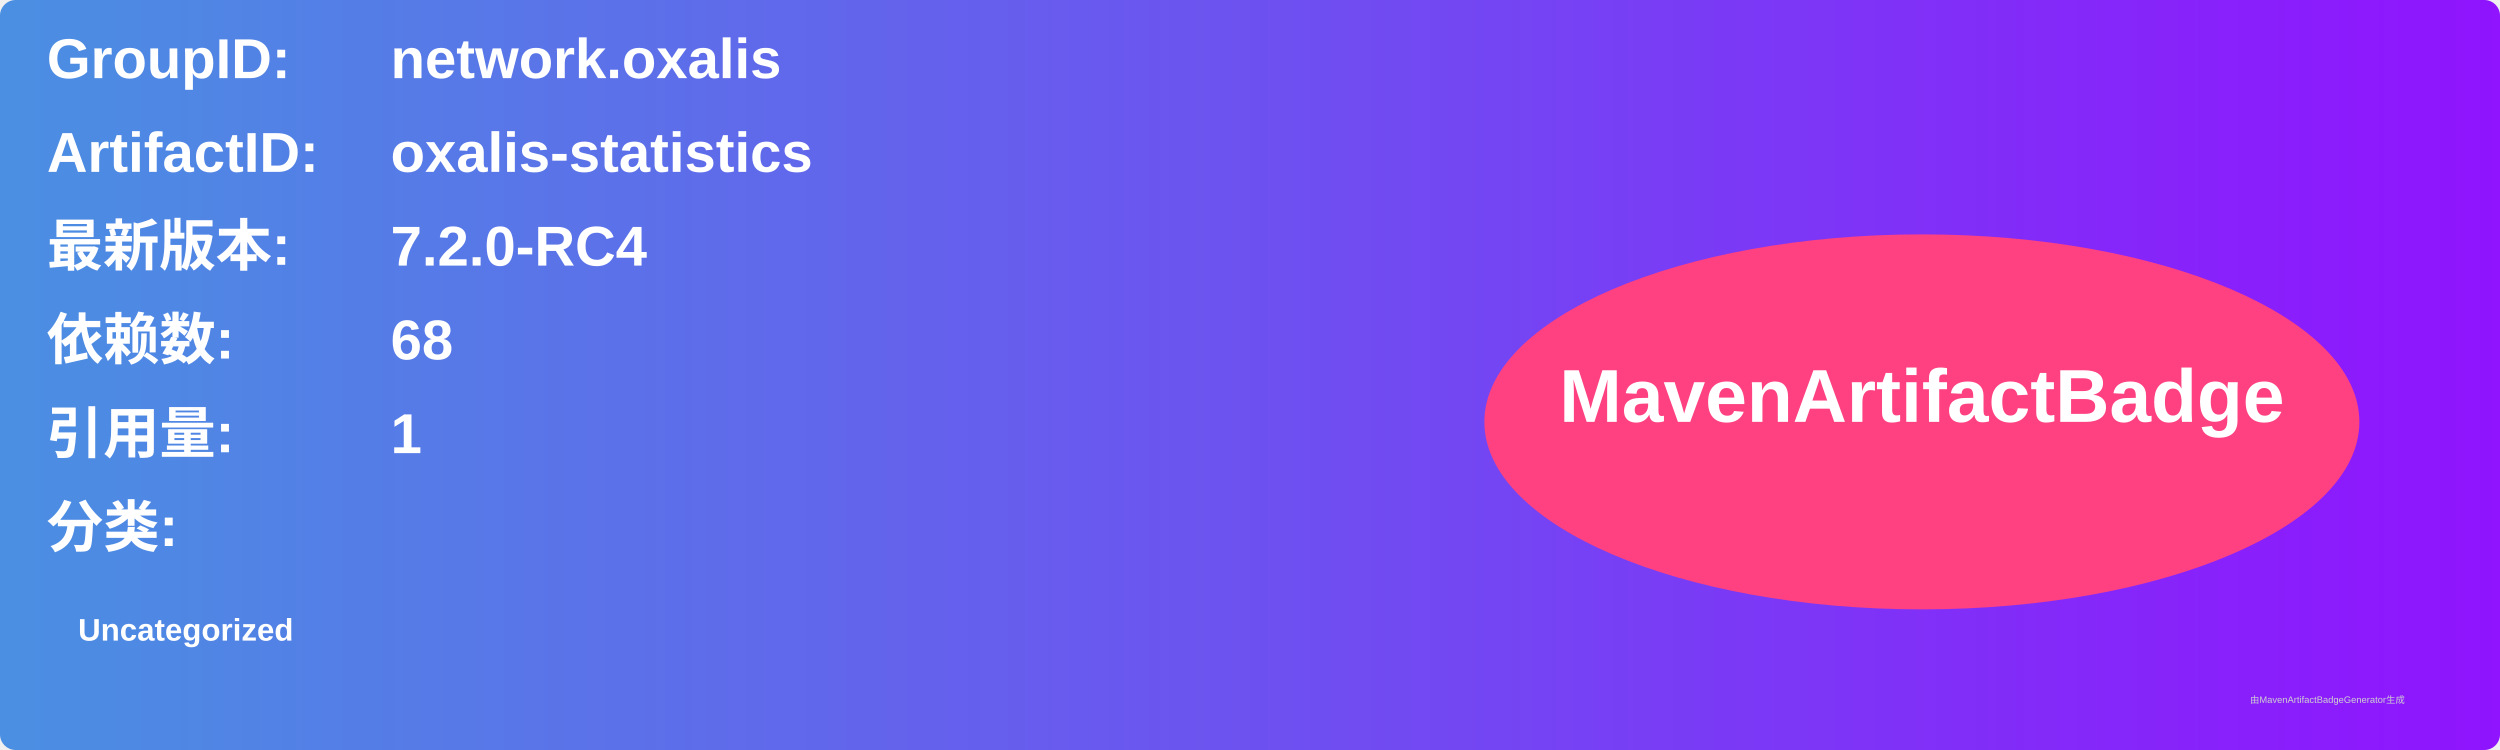
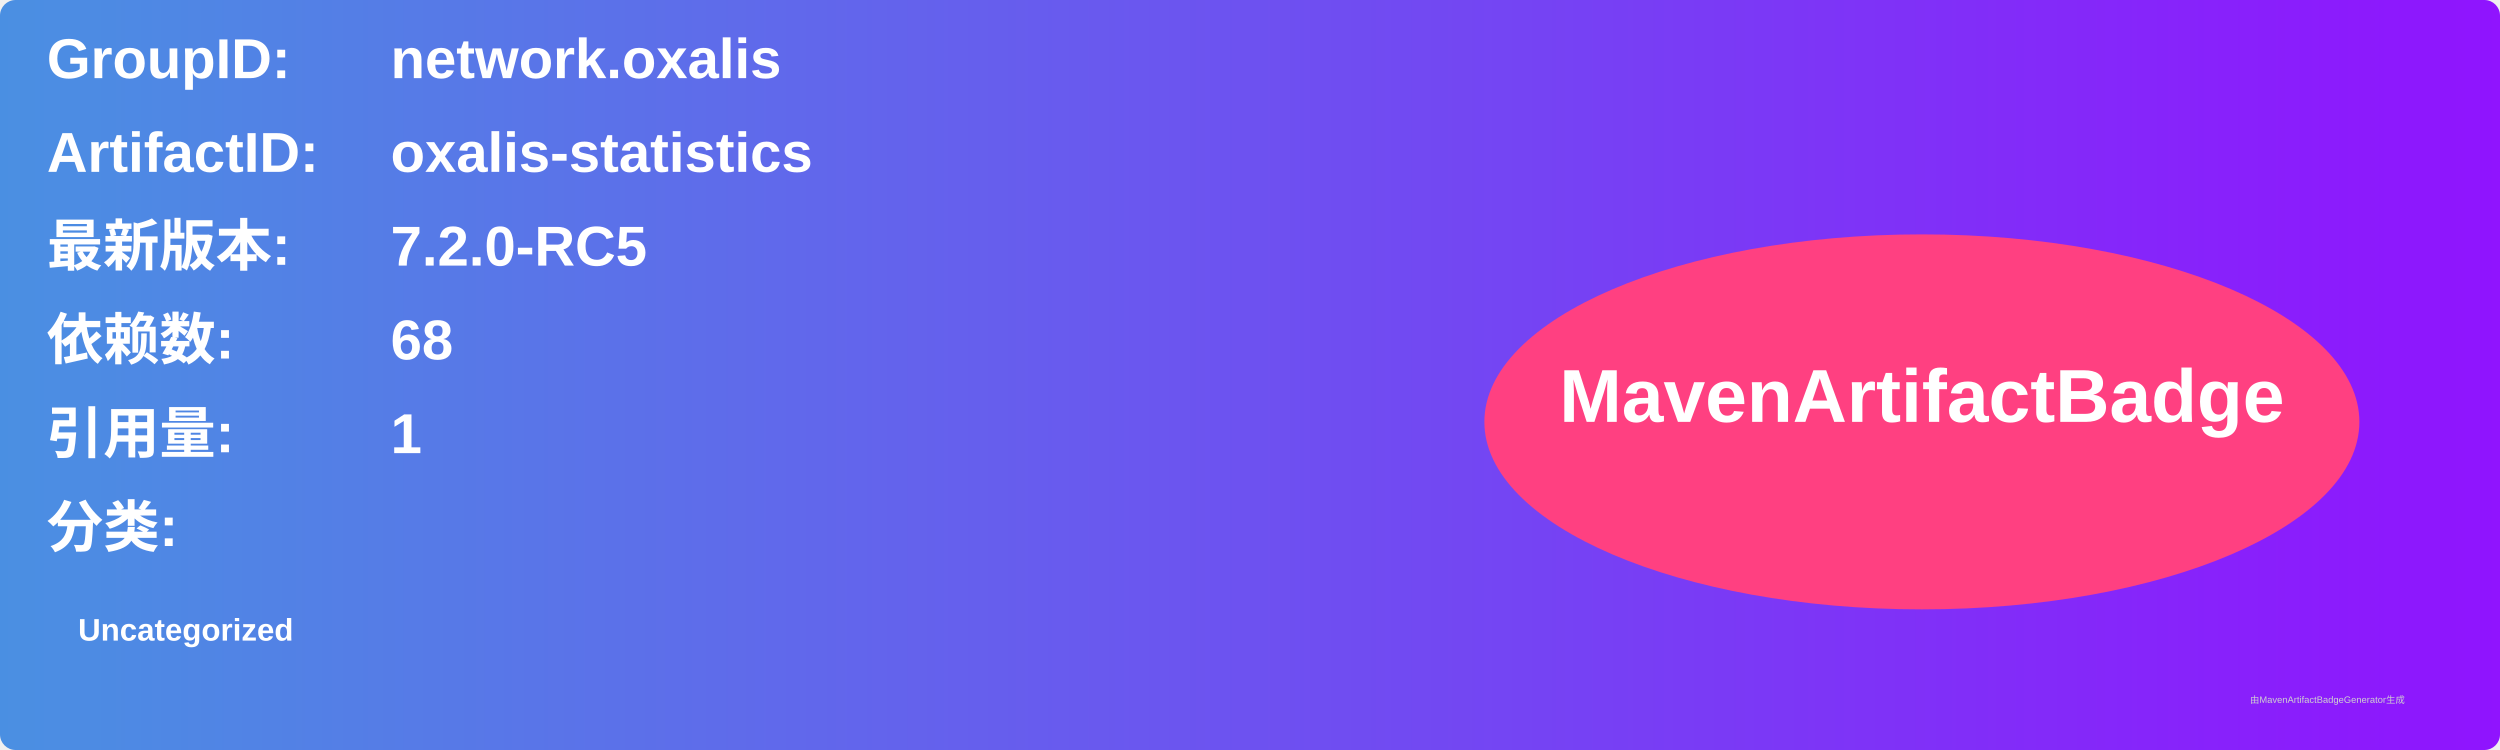
<svg xmlns="http://www.w3.org/2000/svg" width="800" height="240" viewBox="0 0 800 240">
  <linearGradient id="grad" x1="0%" y1="0%" x2="100%" y2="0%">
    <stop offset="0%" stop-color="#4a90e2" />
    <stop offset="100%" stop-color="#9013fe" />
  </linearGradient>
  <rect width="100%" height="100%" rx="5" ry="5" fill="url(#grad)" />
  <g transform="translate(15, 15)">
    <text x="0" y="10" font-family="Arial" font-size="18" fill="white" font-weight="bold" width="260">GroupID:</text>
    <text x="110" y="10" font-family="Arial" font-size="18" fill="white" font-weight="bold" width="460">network.oxalis</text>
    <text x="0" y="40" font-family="Arial" font-size="18" fill="white" font-weight="bold" width="260">ArtifactID:</text>
    <text x="110" y="40" font-family="Arial" font-size="18" fill="white" font-weight="bold" width="460">oxalis-statistics</text>
    <text x="0" y="70" font-family="Arial" font-size="18" fill="white" font-weight="bold">最新版本:</text>
    <text x="110" y="70" font-family="Arial" font-size="18" fill="white" font-weight="bold">
-       <tspan font-weight="bold">7.2.0-RC4</tspan>
+       <tspan font-weight="bold">7.2.0-RC5</tspan>
    </text>
    <text x="0" y="100" font-family="Arial" font-size="18" fill="white" font-weight="bold">依赖数: </text>
    <text x="110" y="100" font-family="Arial" font-size="18" fill="white">
      <tspan font-weight="bold">68</tspan>
    </text>
    <text x="0" y="130" font-family="Arial" font-size="18" fill="white" font-weight="bold">引用量: </text>
    <text x="110" y="130" font-family="Arial" font-size="18" fill="white">
      <tspan font-weight="bold">1</tspan>
    </text>
    <text x="0" y="160" font-family="Arial" font-size="18" fill="white" font-weight="bold">分类:</text>
    <text x="10" y="190" font-family="Arial" font-size="10" fill="white">
      <tspan font-weight="bold">Uncategorized</tspan>
    </text>
    <ellipse cx="600" cy="120" rx="140" ry="60" fill="#ff4081" />
    <text x="600" y="120" text-anchor="middle" font-family="Arial" font-size="24" fill="white" font-weight="bold">MavenArtifactBadge</text>
  </g>
  <text x="720" y="225" font-family="Arial" font-size="3" fill="#d0d0d0">由MavenArtifactBadgeGenerator生成</text>
</svg>
